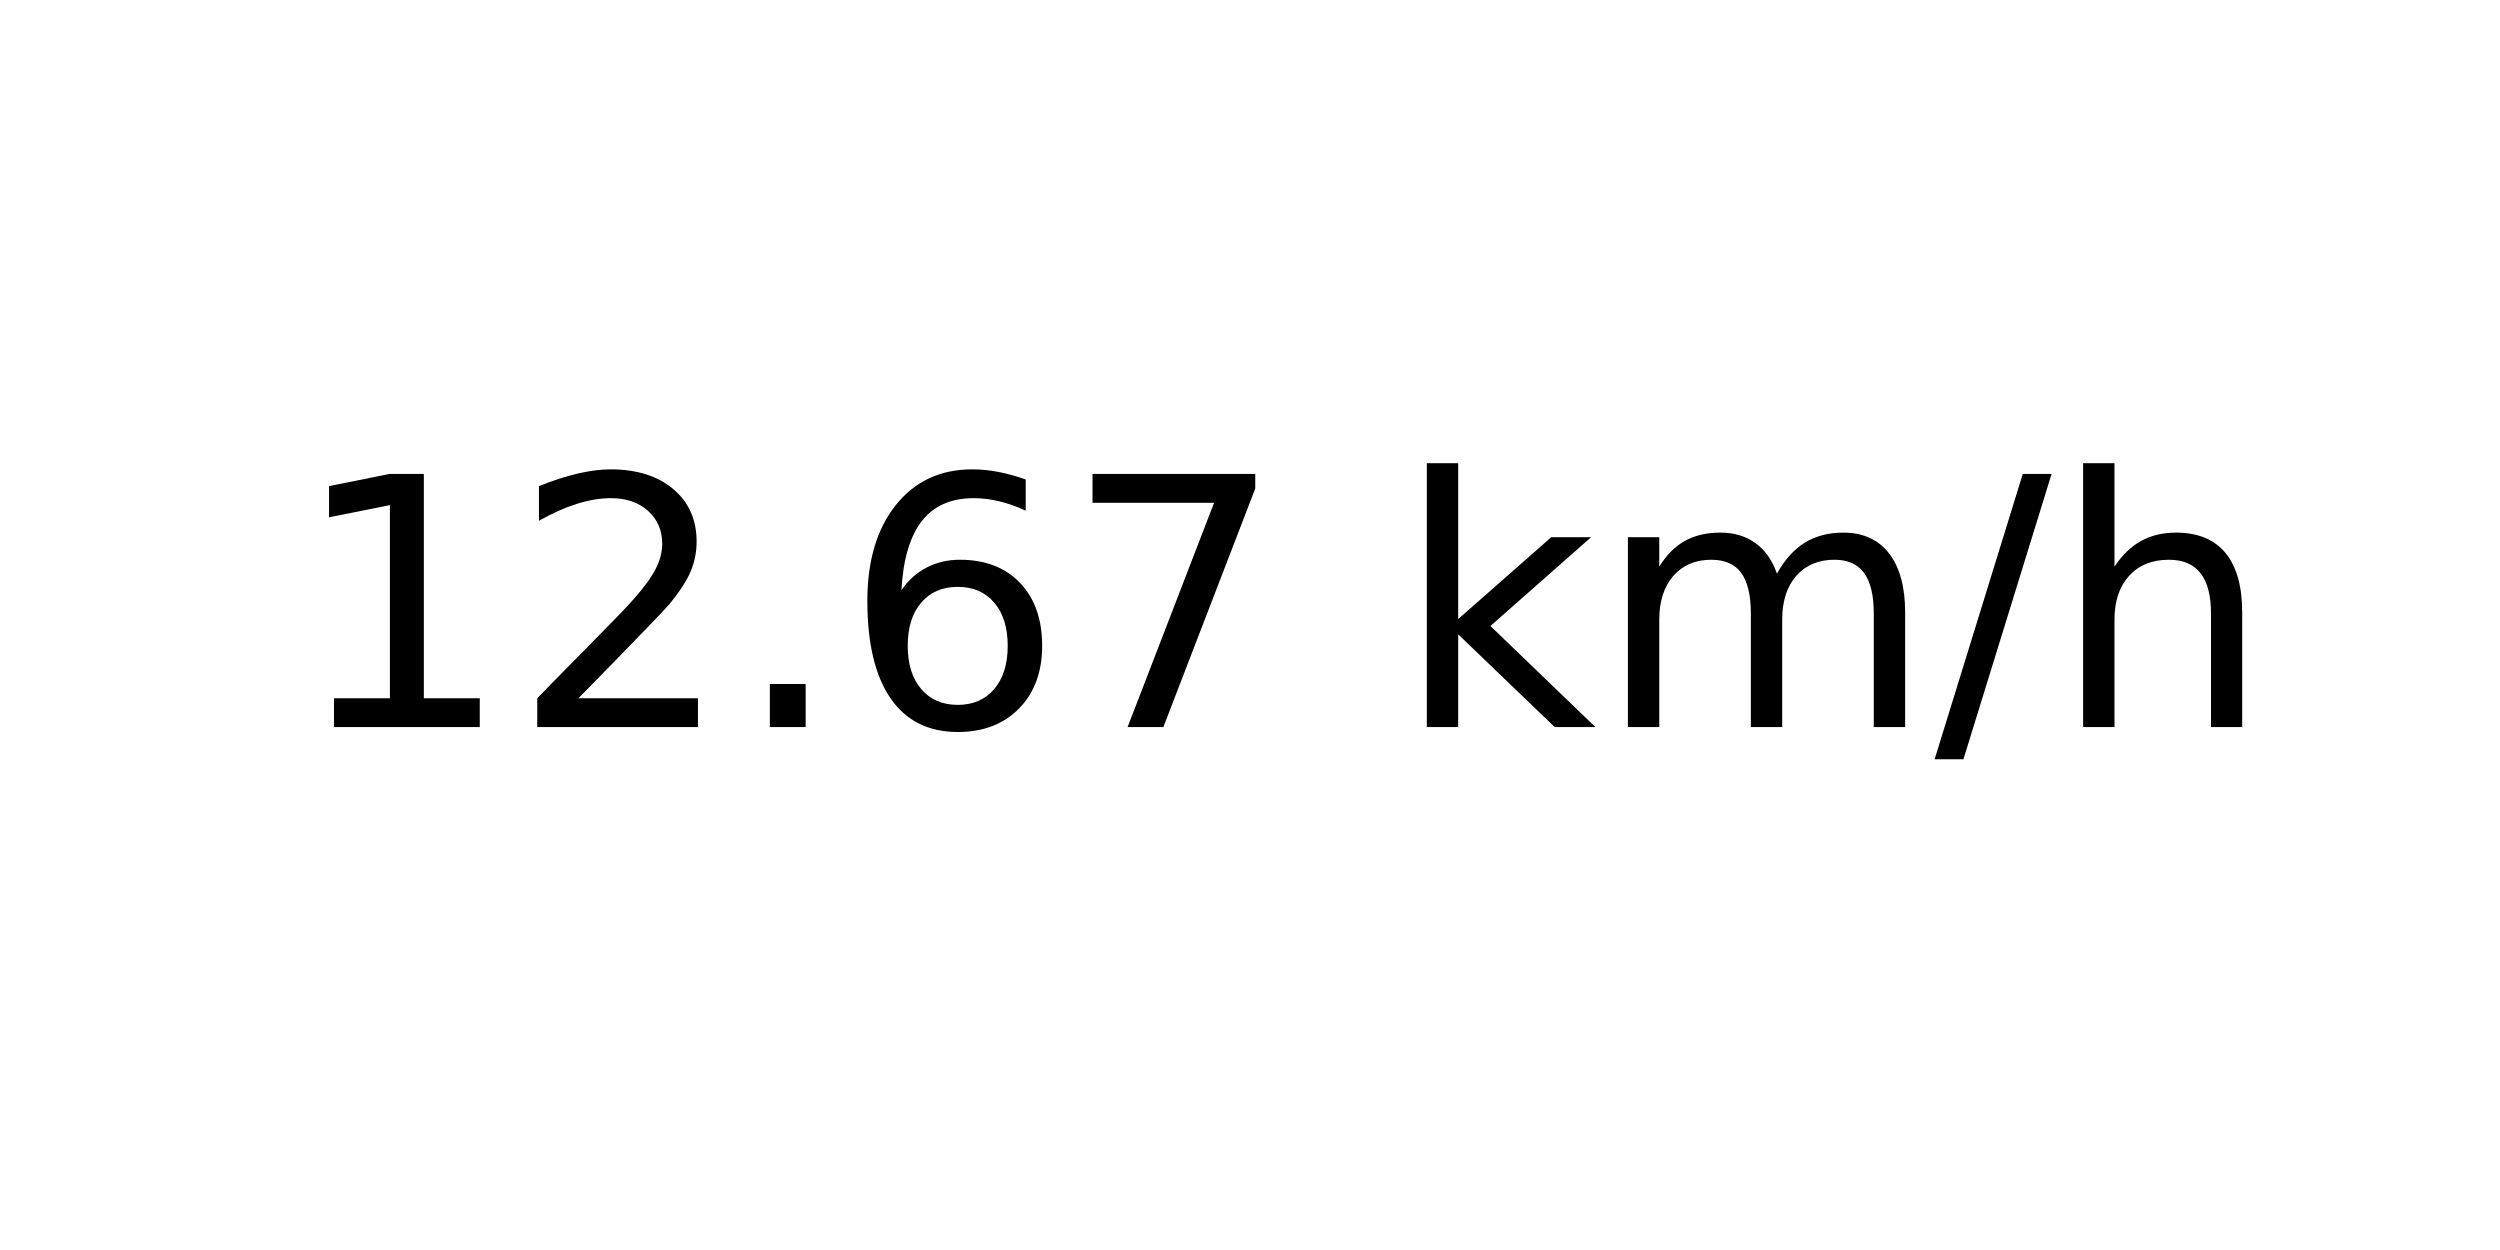
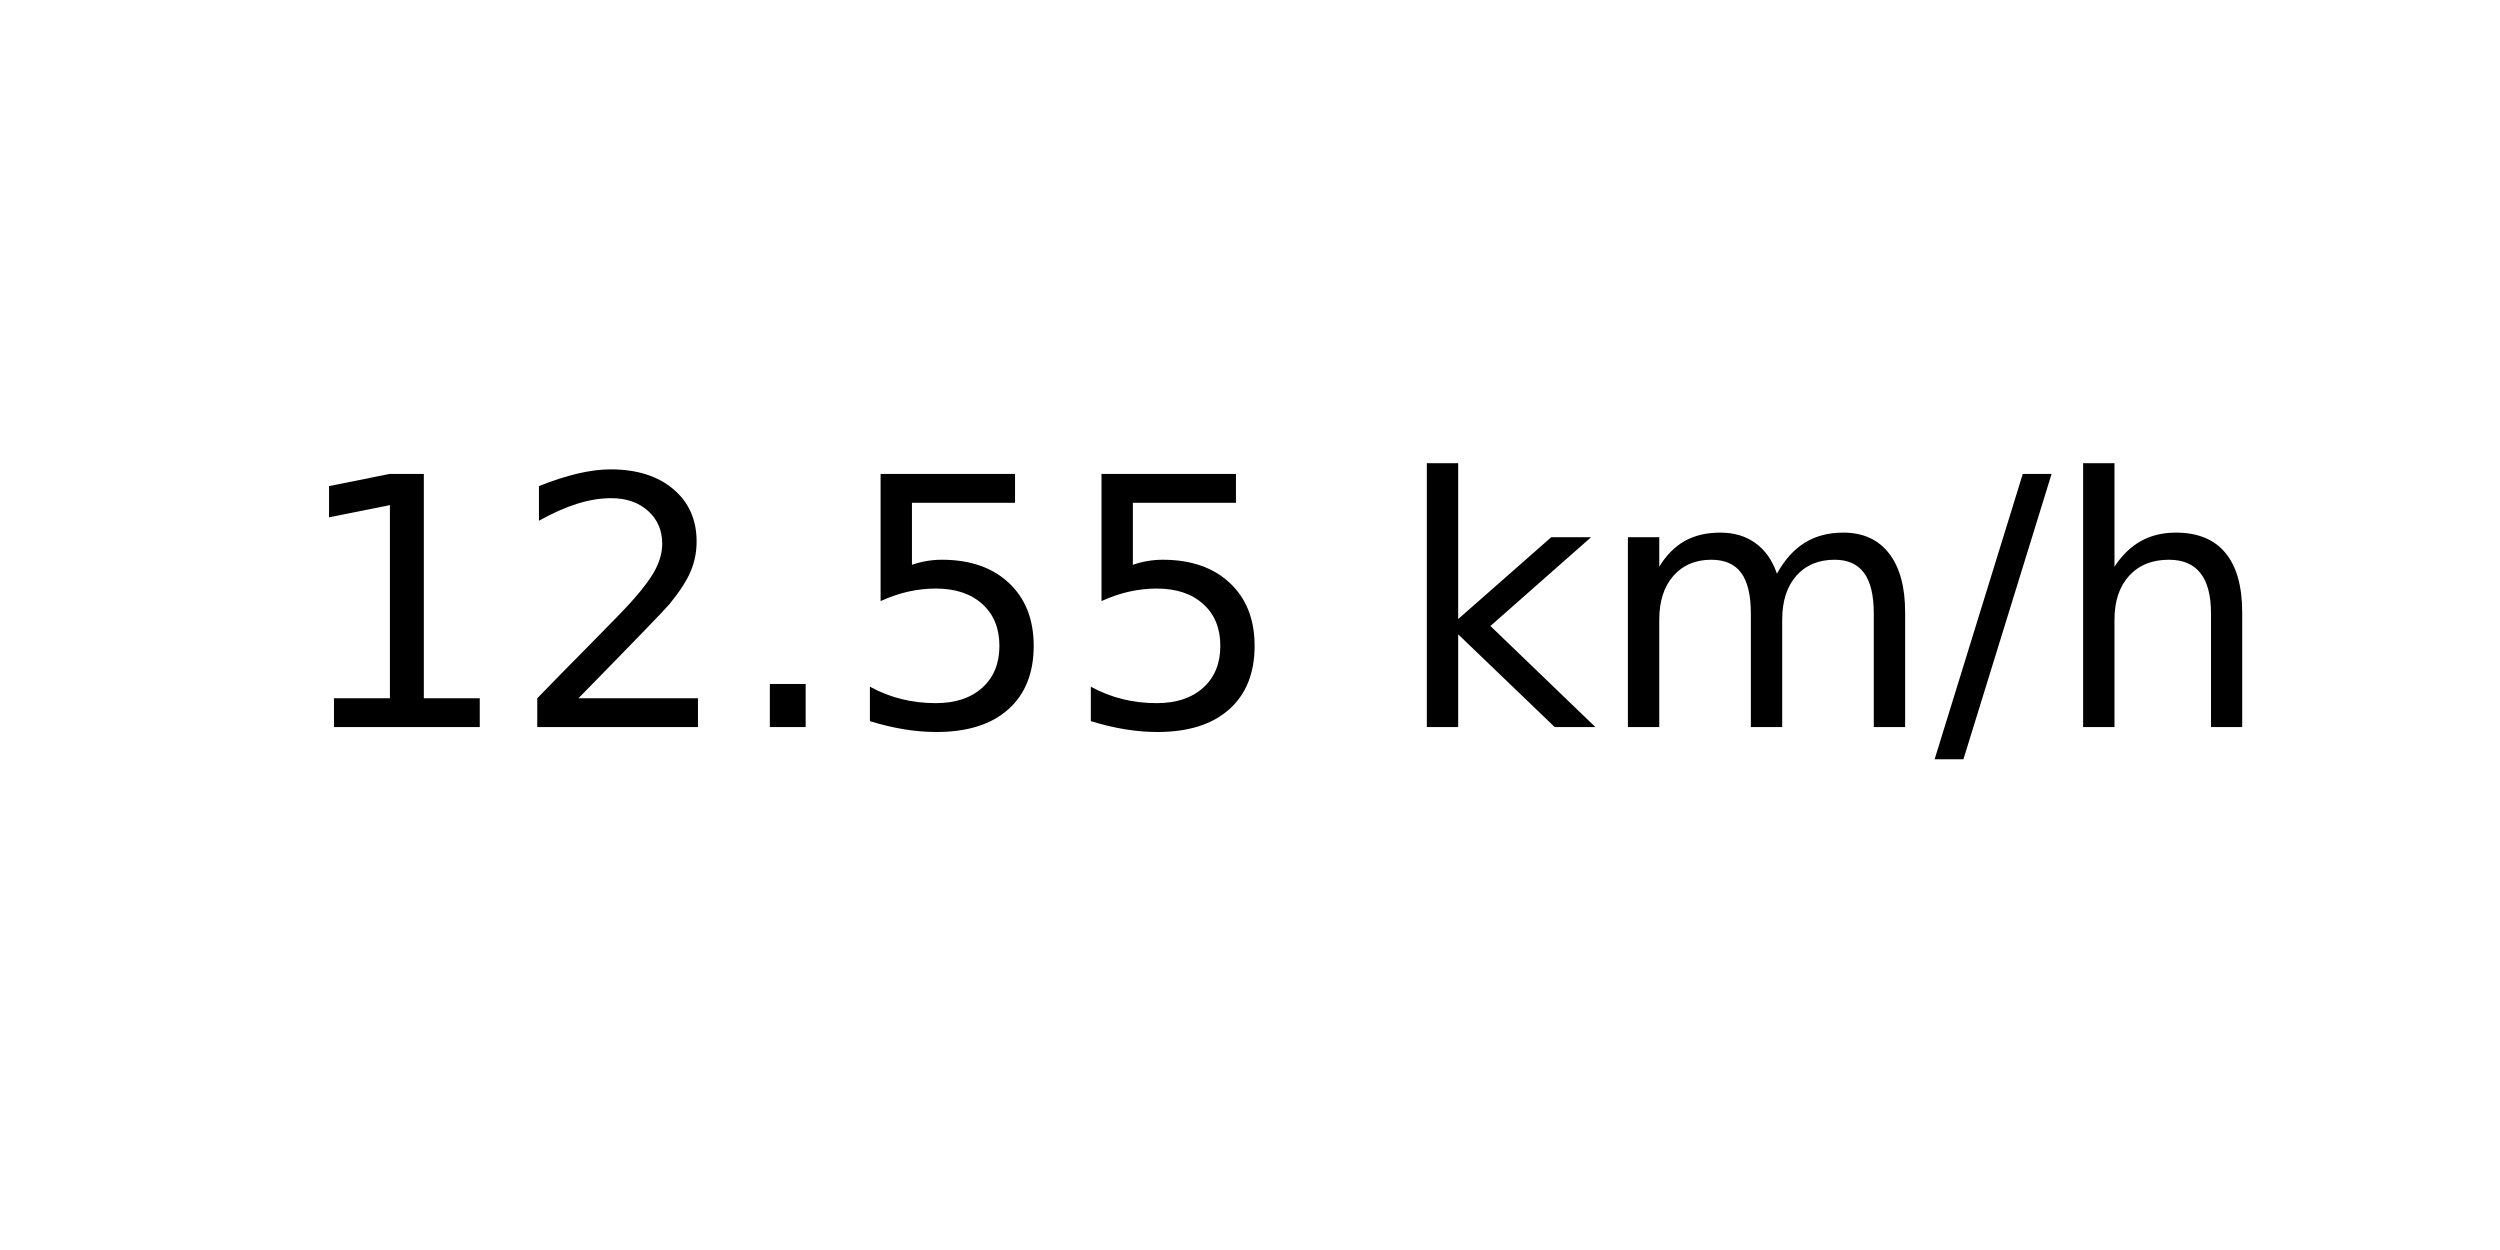
<svg xmlns="http://www.w3.org/2000/svg" xmlns:xlink="http://www.w3.org/1999/xlink" width="72pt" height="36pt" viewBox="0 0 72 36" version="1.1">
  <defs>
    <style type="text/css">*{stroke-linejoin: round; stroke-linecap: butt}</style>
  </defs>
  <g id="figure_1">
    <g id="axes_1">
      <g id="text_1">
        <g transform="translate(8.378125 20.93937) scale(0.1 -0.1)">
          <defs>
            <path id="DejaVuSans-31" d="M 794 531  L 1825 531  L 1825 4091  L 703 3866  L 703 4441  L 1819 4666  L 2450 4666  L 2450 531  L 3481 531  L 3481 0  L 794 0  L 794 531  z " transform="scale(0.015625)" />
            <path id="DejaVuSans-32" d="M 1228 531  L 3431 531  L 3431 0  L 469 0  L 469 531  Q 828 903 1448 1529  Q 2069 2156 2228 2338  Q 2531 2678 2651 2914  Q 2772 3150 2772 3378  Q 2772 3750 2511 3984  Q 2250 4219 1831 4219  Q 1534 4219 1204 4116  Q 875 4013 500 3803  L 500 4441  Q 881 4594 1212 4672  Q 1544 4750 1819 4750  Q 2544 4750 2975 4387  Q 3406 4025 3406 3419  Q 3406 3131 3298 2873  Q 3191 2616 2906 2266  Q 2828 2175 2409 1742  Q 1991 1309 1228 531  z " transform="scale(0.015625)" />
            <path id="DejaVuSans-2e" d="M 684 794  L 1344 794  L 1344 0  L 684 0  L 684 794  z " transform="scale(0.015625)" />
-             <path id="DejaVuSans-36" d="M 2113 2584  Q 1688 2584 1439 2293  Q 1191 2003 1191 1497  Q 1191 994 1439 701  Q 1688 409 2113 409  Q 2538 409 2786 701  Q 3034 994 3034 1497  Q 3034 2003 2786 2293  Q 2538 2584 2113 2584  z M 3366 4563  L 3366 3988  Q 3128 4100 2886 4159  Q 2644 4219 2406 4219  Q 1781 4219 1451 3797  Q 1122 3375 1075 2522  Q 1259 2794 1537 2939  Q 1816 3084 2150 3084  Q 2853 3084 3261 2657  Q 3669 2231 3669 1497  Q 3669 778 3244 343  Q 2819 -91 2113 -91  Q 1303 -91 875 529  Q 447 1150 447 2328  Q 447 3434 972 4092  Q 1497 4750 2381 4750  Q 2619 4750 2861 4703  Q 3103 4656 3366 4563  z " transform="scale(0.015625)" />
-             <path id="DejaVuSans-37" d="M 525 4666  L 3525 4666  L 3525 4397  L 1831 0  L 1172 0  L 2766 4134  L 525 4134  L 525 4666  z " transform="scale(0.015625)" />
+             <path id="DejaVuSans-35" d="M 691 4666  L 3169 4666  L 3169 4134  L 1269 4134  L 1269 2991  Q 1406 3038 1543 3061  Q 1681 3084 1819 3084  Q 2600 3084 3056 2656  Q 3513 2228 3513 1497  Q 3513 744 3044 326  Q 2575 -91 1722 -91  Q 1428 -91 1123 -41  Q 819 9 494 109  L 494 744  Q 775 591 1075 516  Q 1375 441 1709 441  Q 2250 441 2565 725  Q 2881 1009 2881 1497  Q 2881 1984 2565 2268  Q 2250 2553 1709 2553  Q 1456 2553 1204 2497  Q 953 2441 691 2322  L 691 4666  z " transform="scale(0.015625)" />
            <path id="DejaVuSans-20" transform="scale(0.015625)" />
            <path id="DejaVuSans-6b" d="M 581 4863  L 1159 4863  L 1159 1991  L 2875 3500  L 3609 3500  L 1753 1863  L 3688 0  L 2938 0  L 1159 1709  L 1159 0  L 581 0  L 581 4863  z " transform="scale(0.015625)" />
            <path id="DejaVuSans-6d" d="M 3328 2828  Q 3544 3216 3844 3400  Q 4144 3584 4550 3584  Q 5097 3584 5394 3201  Q 5691 2819 5691 2113  L 5691 0  L 5113 0  L 5113 2094  Q 5113 2597 4934 2840  Q 4756 3084 4391 3084  Q 3944 3084 3684 2787  Q 3425 2491 3425 1978  L 3425 0  L 2847 0  L 2847 2094  Q 2847 2600 2669 2842  Q 2491 3084 2119 3084  Q 1678 3084 1418 2786  Q 1159 2488 1159 1978  L 1159 0  L 581 0  L 581 3500  L 1159 3500  L 1159 2956  Q 1356 3278 1631 3431  Q 1906 3584 2284 3584  Q 2666 3584 2933 3390  Q 3200 3197 3328 2828  z " transform="scale(0.015625)" />
            <path id="DejaVuSans-2f" d="M 1625 4666  L 2156 4666  L 531 -594  L 0 -594  L 1625 4666  z " transform="scale(0.015625)" />
            <path id="DejaVuSans-68" d="M 3513 2113  L 3513 0  L 2938 0  L 2938 2094  Q 2938 2591 2744 2837  Q 2550 3084 2163 3084  Q 1697 3084 1428 2787  Q 1159 2491 1159 1978  L 1159 0  L 581 0  L 581 4863  L 1159 4863  L 1159 2956  Q 1366 3272 1645 3428  Q 1925 3584 2291 3584  Q 2894 3584 3203 3211  Q 3513 2838 3513 2113  z " transform="scale(0.015625)" />
          </defs>
          <use xlink:href="#DejaVuSans-31" />
          <use xlink:href="#DejaVuSans-32" x="63.623" />
          <use xlink:href="#DejaVuSans-2e" x="127.246" />
-           <use xlink:href="#DejaVuSans-36" x="159.033" />
-           <use xlink:href="#DejaVuSans-37" x="222.656" />
+           <use xlink:href="#DejaVuSans-35" x="159.033" />
+           <use xlink:href="#DejaVuSans-35" x="222.656" />
          <use xlink:href="#DejaVuSans-20" x="286.279" />
          <use xlink:href="#DejaVuSans-6b" x="318.066" />
          <use xlink:href="#DejaVuSans-6d" x="375.977" />
          <use xlink:href="#DejaVuSans-2f" x="473.389" />
          <use xlink:href="#DejaVuSans-68" x="507.08" />
        </g>
      </g>
    </g>
  </g>
</svg>
